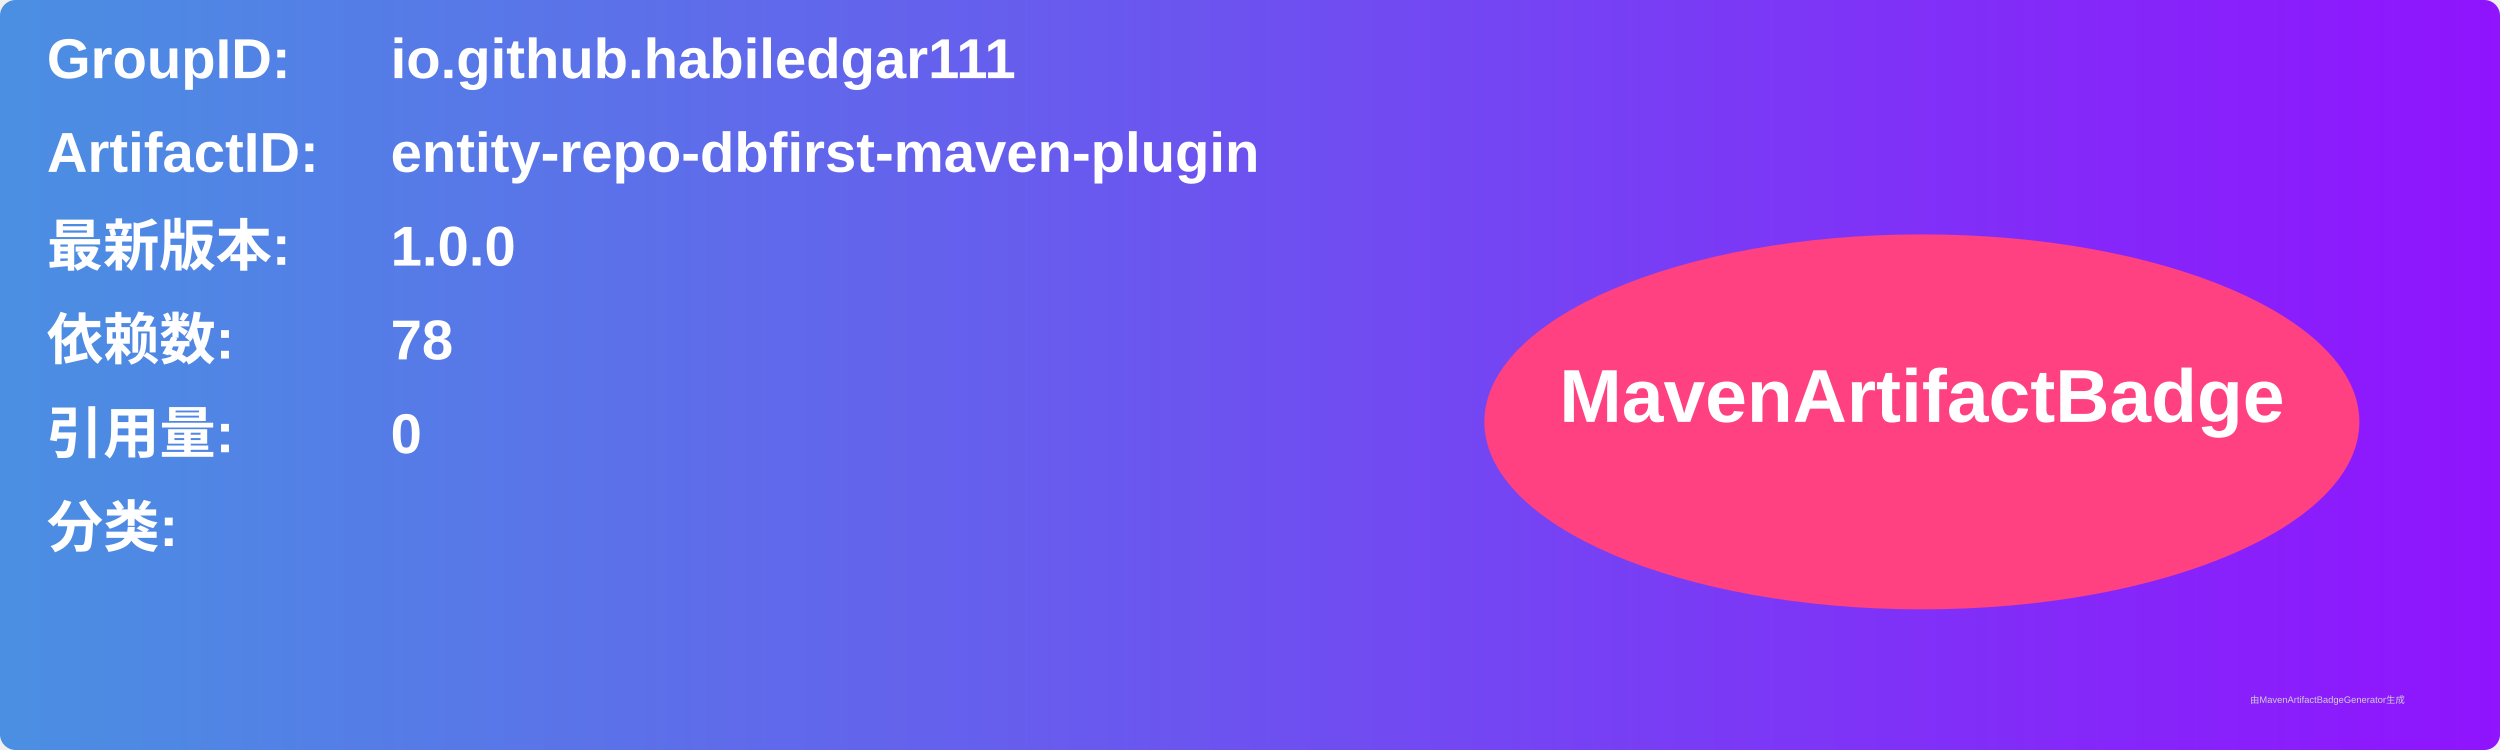
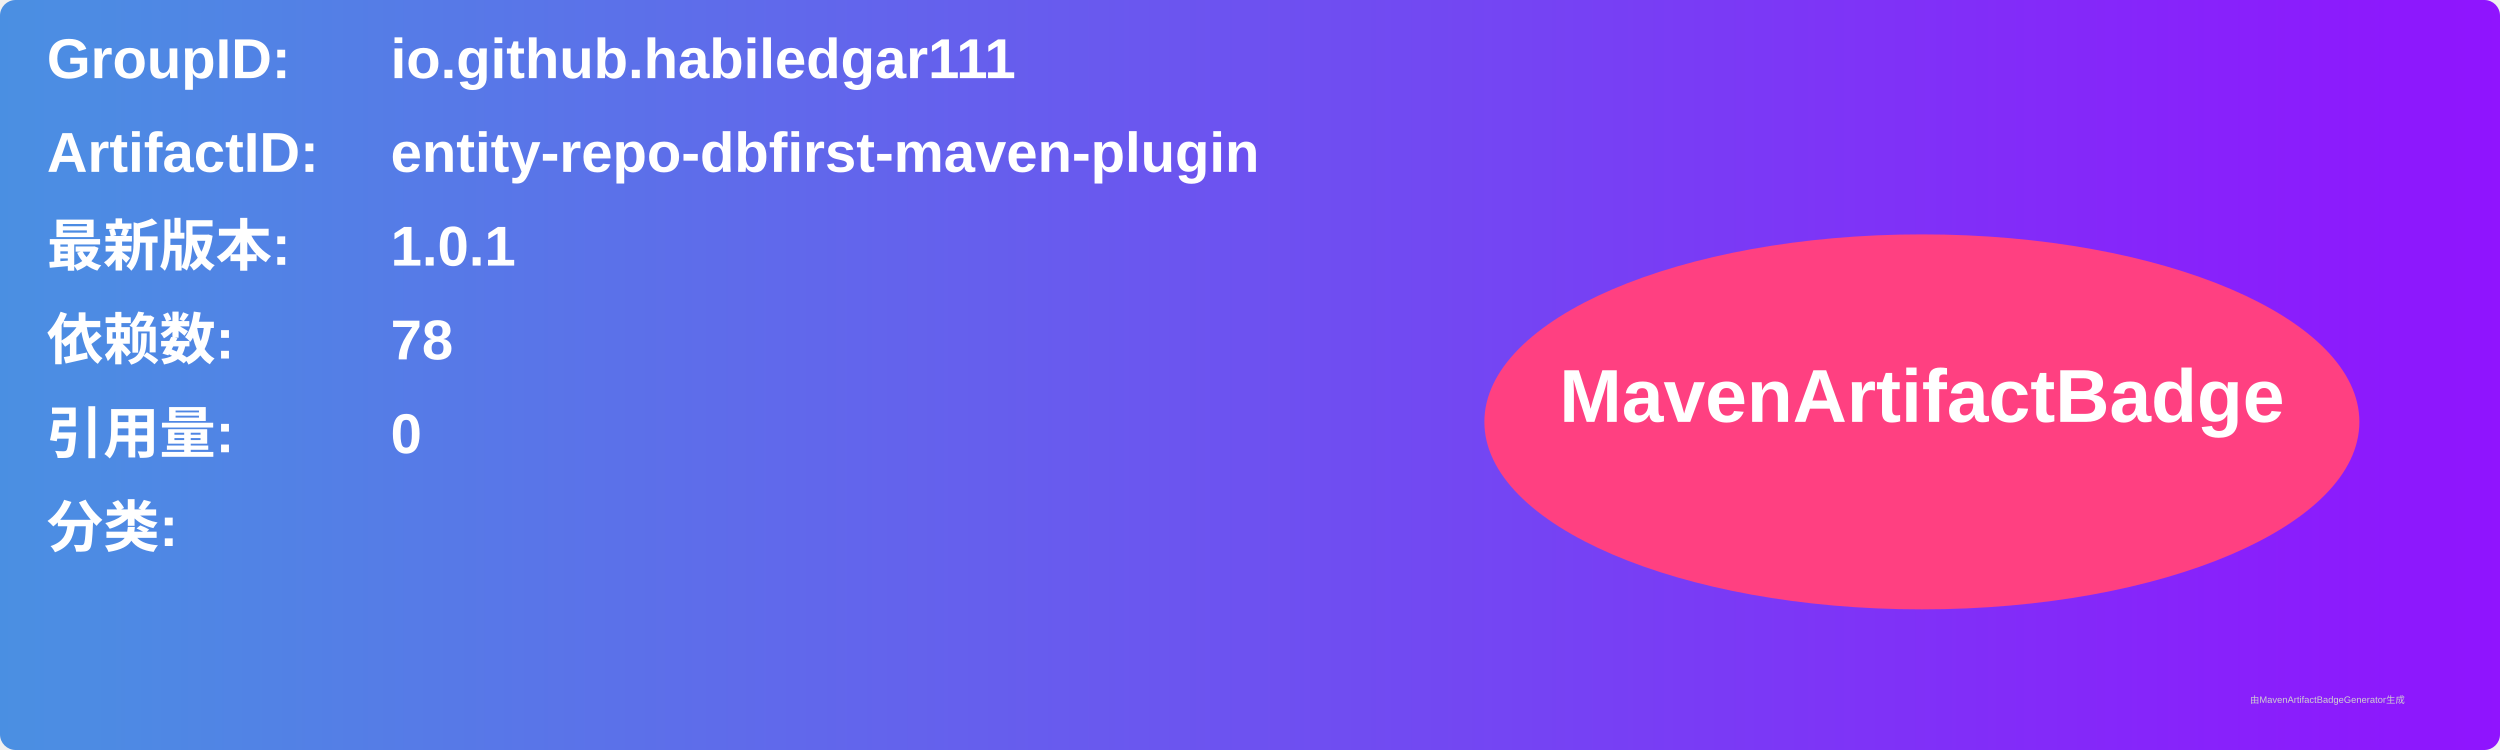
<svg xmlns="http://www.w3.org/2000/svg" width="800" height="240" viewBox="0 0 800 240">
  <linearGradient id="grad" x1="0%" y1="0%" x2="100%" y2="0%">
    <stop offset="0%" stop-color="#4a90e2" />
    <stop offset="100%" stop-color="#9013fe" />
  </linearGradient>
  <rect width="100%" height="100%" rx="5" ry="5" fill="url(#grad)" />
  <g transform="translate(15, 15)">
    <text x="0" y="10" font-family="Arial" font-size="18" fill="white" font-weight="bold" width="260">GroupID:</text>
    <text x="110" y="10" font-family="Arial" font-size="18" fill="white" font-weight="bold" width="460">io.github.habiledgar111</text>
    <text x="0" y="40" font-family="Arial" font-size="18" fill="white" font-weight="bold" width="260">ArtifactID:</text>
    <text x="110" y="40" font-family="Arial" font-size="18" fill="white" font-weight="bold" width="460">entity-repo-dbfirst-maven-plugin</text>
    <text x="0" y="70" font-family="Arial" font-size="18" fill="white" font-weight="bold">最新版本:</text>
    <text x="110" y="70" font-family="Arial" font-size="18" fill="white" font-weight="bold">
-       <tspan font-weight="bold">1.0.0</tspan>
+       <tspan font-weight="bold">1.0.1</tspan>
    </text>
    <text x="0" y="100" font-family="Arial" font-size="18" fill="white" font-weight="bold">依赖数: </text>
    <text x="110" y="100" font-family="Arial" font-size="18" fill="white">
      <tspan font-weight="bold">78</tspan>
    </text>
    <text x="0" y="130" font-family="Arial" font-size="18" fill="white" font-weight="bold">引用量: </text>
    <text x="110" y="130" font-family="Arial" font-size="18" fill="white">
      <tspan font-weight="bold">0</tspan>
    </text>
    <text x="0" y="160" font-family="Arial" font-size="18" fill="white" font-weight="bold">分类:</text>
    <text x="10" y="190" font-family="Arial" font-size="10" fill="white">
      <tspan font-weight="bold" />
    </text>
    <ellipse cx="600" cy="120" rx="140" ry="60" fill="#ff4081" />
    <text x="600" y="120" text-anchor="middle" font-family="Arial" font-size="24" fill="white" font-weight="bold">MavenArtifactBadge</text>
  </g>
  <text x="720" y="225" font-family="Arial" font-size="3" fill="#d0d0d0">由MavenArtifactBadgeGenerator生成</text>
</svg>
